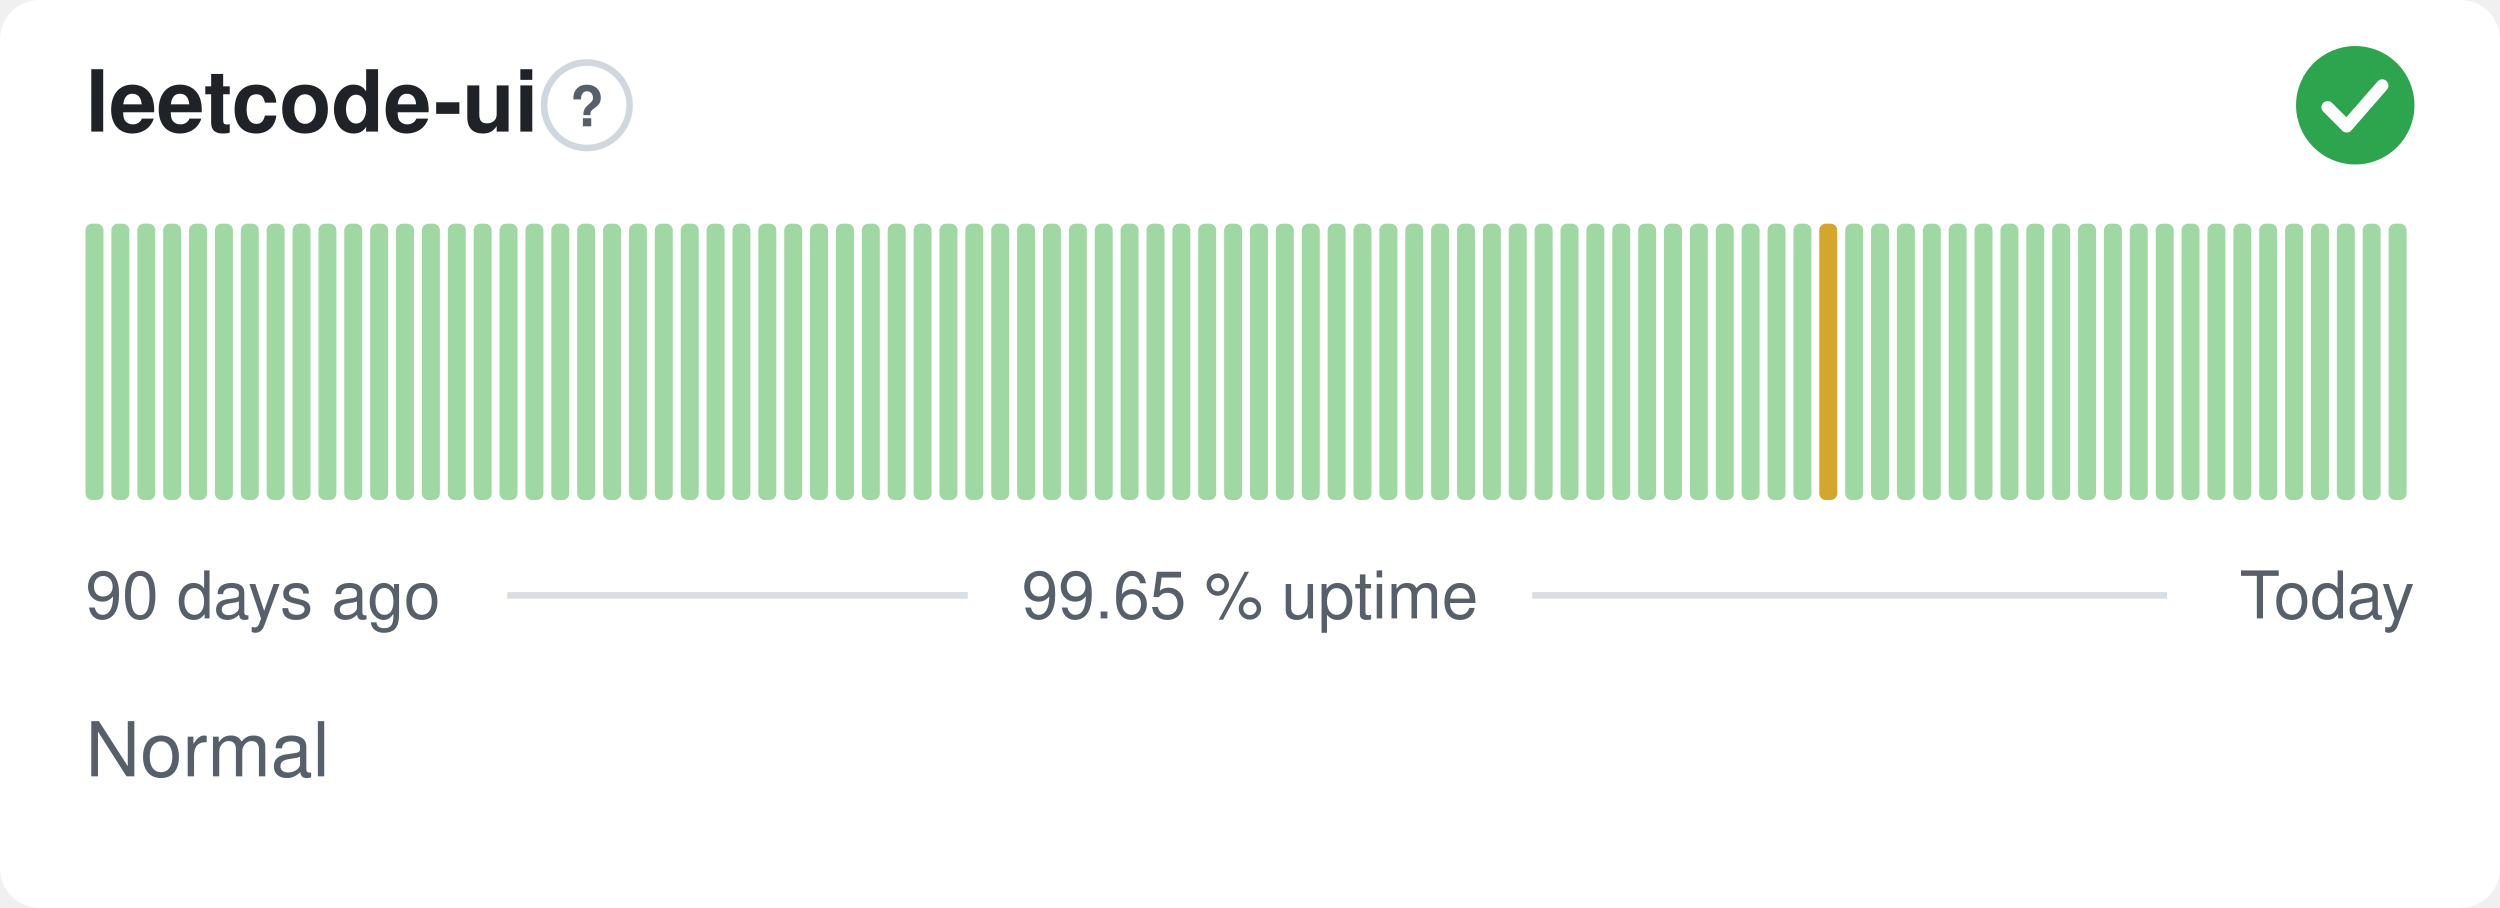
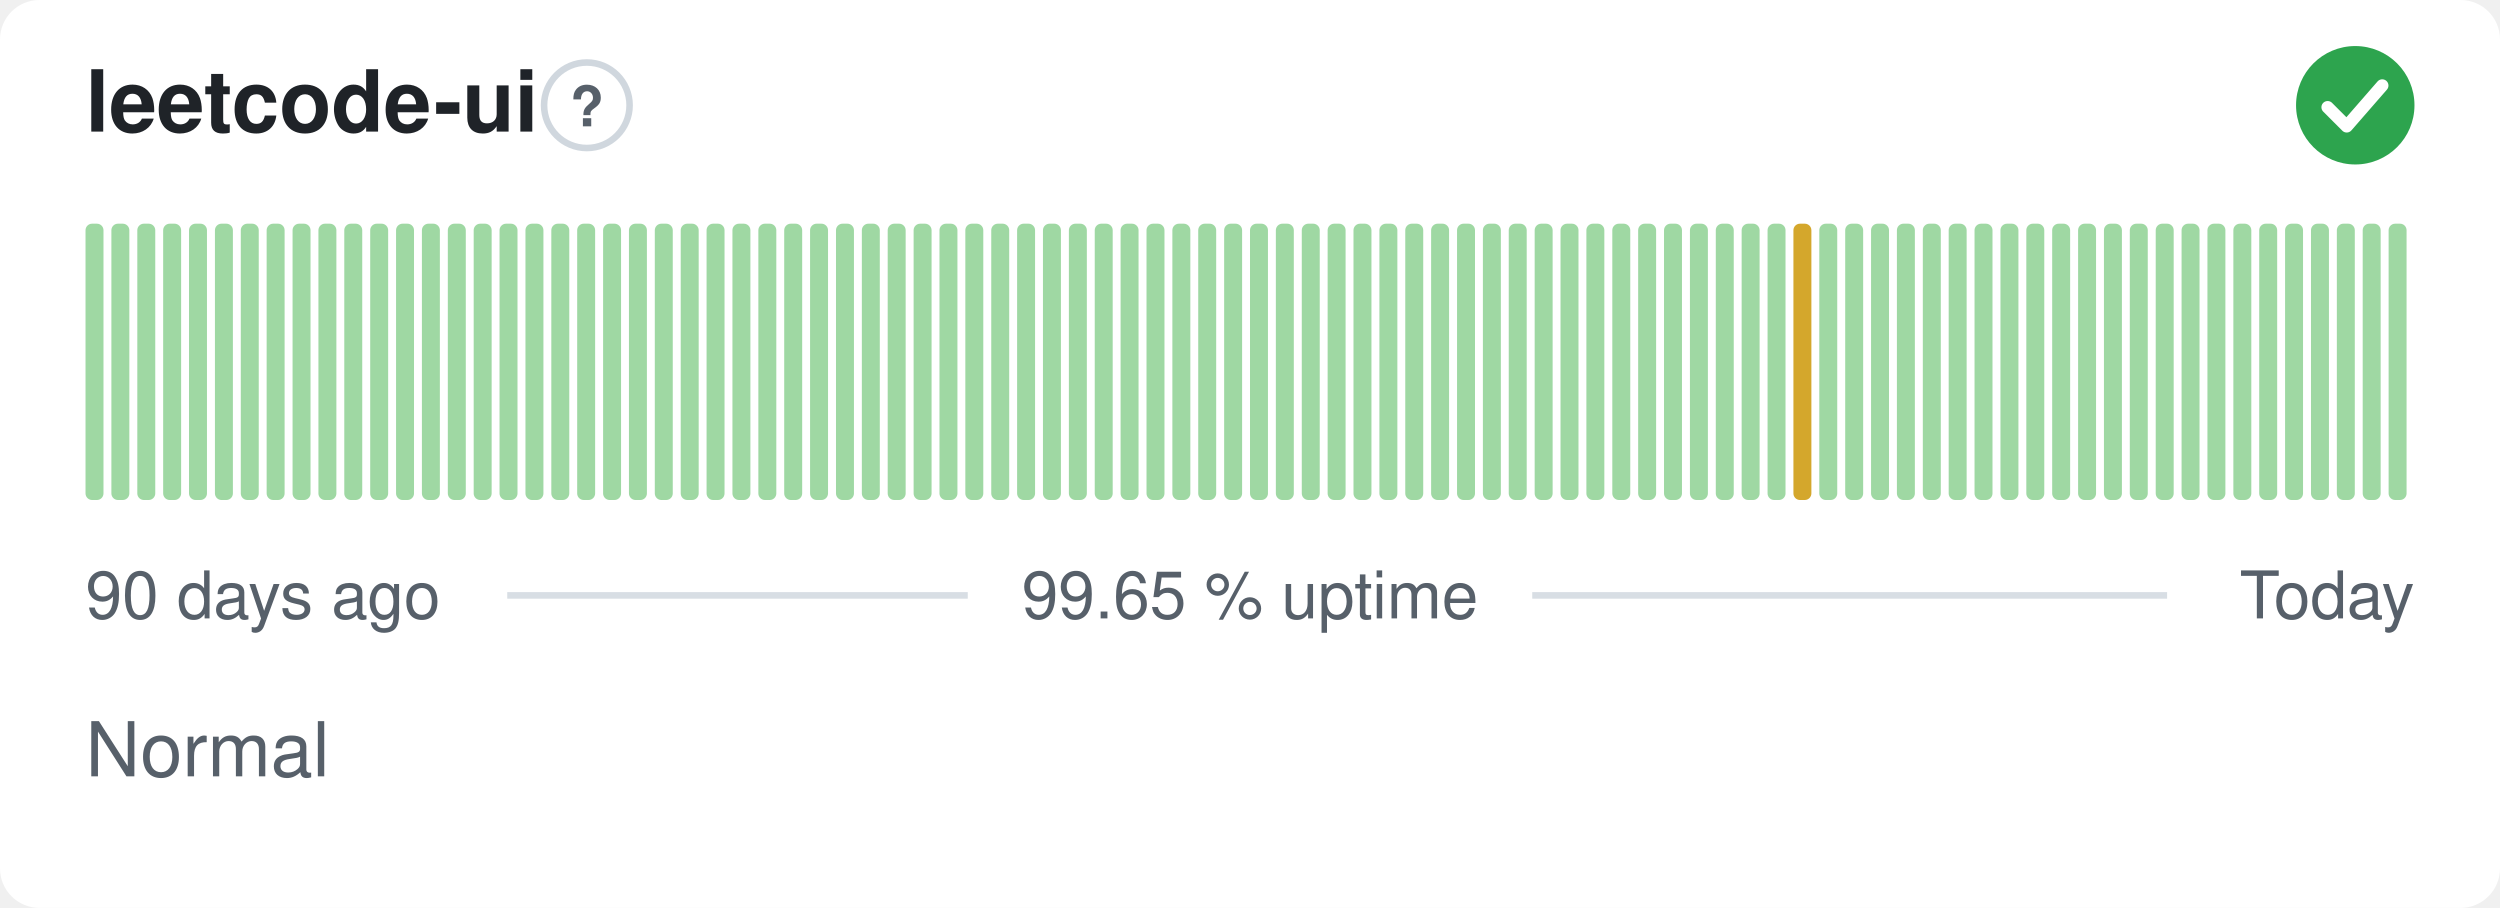
<svg xmlns="http://www.w3.org/2000/svg" width="380" height="138" viewBox="0 0 380 138" role="img" aria-label="leetcode-ui: Normal, 99.65 % uptime over the last 90 days" font-family="-apple-system,BlinkMacSystemFont,'Segoe UI',Helvetica,Arial,sans-serif">
  <style>
    @media (prefers-color-scheme: dark) {
      .bg { fill: #0d1117 }
      .title { fill: #e6edf3 }
      .muted { fill: #8b949e }
      .hint { stroke: #30363d }
      .rule { stroke: #30363d }
      .nodata { fill: #21262d }
    }
  </style>
  <rect class="bg" width="380" height="138" rx="6" fill="#ffffff" />
  <text class="title" x="13" y="20" font-size="13" font-weight="600" fill="#1f2328">leetcode-ui</text>
  <circle class="hint" cx="89.2" cy="16" r="6.5" fill="none" stroke="#d0d7de" stroke-width="1" />
  <text class="muted" x="89.2" y="19.2" text-anchor="middle" font-size="8.5" font-weight="700" fill="#57606a">?</text>
  <circle cx="358" cy="16" r="9" fill="#2da44e" />
  <path d="M353.80 16.30l2.90 2.90 5.40 -6.20" fill="none" stroke="#fff" stroke-width="1.89" stroke-linecap="round" stroke-linejoin="round" />
  <rect x="13.00" y="34.00" width="2.73" height="42.00" rx="1" fill="#9fd8a3" />
  <rect x="16.93" y="34.00" width="2.73" height="42.00" rx="1" fill="#9fd8a3" />
  <rect x="20.87" y="34.00" width="2.73" height="42.00" rx="1" fill="#9fd8a3" />
  <rect x="24.80" y="34.00" width="2.73" height="42.00" rx="1" fill="#9fd8a3" />
  <rect x="28.73" y="34.00" width="2.73" height="42.00" rx="1" fill="#9fd8a3" />
  <rect x="32.67" y="34.00" width="2.73" height="42.00" rx="1" fill="#9fd8a3" />
  <rect x="36.60" y="34.00" width="2.73" height="42.00" rx="1" fill="#9fd8a3" />
  <rect x="40.53" y="34.00" width="2.73" height="42.00" rx="1" fill="#9fd8a3" />
  <rect x="44.47" y="34.00" width="2.73" height="42.00" rx="1" fill="#9fd8a3" />
  <rect x="48.40" y="34.00" width="2.73" height="42.00" rx="1" fill="#9fd8a3" />
  <rect x="52.33" y="34.00" width="2.73" height="42.00" rx="1" fill="#9fd8a3" />
  <rect x="56.27" y="34.00" width="2.73" height="42.00" rx="1" fill="#9fd8a3" />
  <rect x="60.20" y="34.00" width="2.73" height="42.00" rx="1" fill="#9fd8a3" />
  <rect x="64.13" y="34.00" width="2.73" height="42.00" rx="1" fill="#9fd8a3" />
  <rect x="68.07" y="34.00" width="2.73" height="42.00" rx="1" fill="#9fd8a3" />
  <rect x="72.00" y="34.00" width="2.73" height="42.00" rx="1" fill="#9fd8a3" />
  <rect x="75.93" y="34.00" width="2.73" height="42.00" rx="1" fill="#9fd8a3" />
  <rect x="79.87" y="34.00" width="2.73" height="42.00" rx="1" fill="#9fd8a3" />
  <rect x="83.80" y="34.00" width="2.73" height="42.00" rx="1" fill="#9fd8a3" />
  <rect x="87.73" y="34.00" width="2.73" height="42.00" rx="1" fill="#9fd8a3" />
  <rect x="91.67" y="34.00" width="2.73" height="42.00" rx="1" fill="#9fd8a3" />
  <rect x="95.60" y="34.00" width="2.73" height="42.00" rx="1" fill="#9fd8a3" />
  <rect x="99.53" y="34.00" width="2.73" height="42.00" rx="1" fill="#9fd8a3" />
  <rect x="103.47" y="34.00" width="2.73" height="42.00" rx="1" fill="#9fd8a3" />
  <rect x="107.40" y="34.00" width="2.73" height="42.00" rx="1" fill="#9fd8a3" />
  <rect x="111.33" y="34.00" width="2.73" height="42.00" rx="1" fill="#9fd8a3" />
  <rect x="115.27" y="34.00" width="2.73" height="42.00" rx="1" fill="#9fd8a3" />
  <rect x="119.20" y="34.00" width="2.73" height="42.00" rx="1" fill="#9fd8a3" />
  <rect x="123.13" y="34.00" width="2.73" height="42.00" rx="1" fill="#9fd8a3" />
  <rect x="127.07" y="34.00" width="2.73" height="42.00" rx="1" fill="#9fd8a3" />
  <rect x="131.00" y="34.00" width="2.73" height="42.00" rx="1" fill="#9fd8a3" />
  <rect x="134.93" y="34.00" width="2.73" height="42.00" rx="1" fill="#9fd8a3" />
  <rect x="138.87" y="34.00" width="2.73" height="42.00" rx="1" fill="#9fd8a3" />
  <rect x="142.80" y="34.00" width="2.73" height="42.00" rx="1" fill="#9fd8a3" />
  <rect x="146.73" y="34.00" width="2.73" height="42.00" rx="1" fill="#9fd8a3" />
  <rect x="150.67" y="34.00" width="2.73" height="42.00" rx="1" fill="#9fd8a3" />
  <rect x="154.60" y="34.00" width="2.73" height="42.00" rx="1" fill="#9fd8a3" />
  <rect x="158.53" y="34.00" width="2.73" height="42.00" rx="1" fill="#9fd8a3" />
  <rect x="162.47" y="34.00" width="2.73" height="42.00" rx="1" fill="#9fd8a3" />
  <rect x="166.40" y="34.00" width="2.73" height="42.00" rx="1" fill="#9fd8a3" />
  <rect x="170.33" y="34.00" width="2.73" height="42.00" rx="1" fill="#9fd8a3" />
  <rect x="174.27" y="34.00" width="2.73" height="42.00" rx="1" fill="#9fd8a3" />
  <rect x="178.20" y="34.00" width="2.73" height="42.00" rx="1" fill="#9fd8a3" />
  <rect x="182.13" y="34.00" width="2.73" height="42.00" rx="1" fill="#9fd8a3" />
  <rect x="186.07" y="34.00" width="2.73" height="42.00" rx="1" fill="#9fd8a3" />
  <rect x="190.00" y="34.00" width="2.73" height="42.00" rx="1" fill="#9fd8a3" />
  <rect x="193.93" y="34.00" width="2.73" height="42.00" rx="1" fill="#9fd8a3" />
  <rect x="197.87" y="34.00" width="2.73" height="42.00" rx="1" fill="#9fd8a3" />
  <rect x="201.80" y="34.00" width="2.73" height="42.00" rx="1" fill="#9fd8a3" />
  <rect x="205.73" y="34.00" width="2.73" height="42.00" rx="1" fill="#9fd8a3" />
  <rect x="209.67" y="34.00" width="2.73" height="42.00" rx="1" fill="#9fd8a3" />
  <rect x="213.60" y="34.00" width="2.73" height="42.00" rx="1" fill="#9fd8a3" />
  <rect x="217.53" y="34.00" width="2.73" height="42.00" rx="1" fill="#9fd8a3" />
  <rect x="221.47" y="34.00" width="2.73" height="42.00" rx="1" fill="#9fd8a3" />
  <rect x="225.40" y="34.00" width="2.73" height="42.00" rx="1" fill="#9fd8a3" />
  <rect x="229.33" y="34.00" width="2.73" height="42.00" rx="1" fill="#9fd8a3" />
  <rect x="233.27" y="34.00" width="2.73" height="42.00" rx="1" fill="#9fd8a3" />
  <rect x="237.20" y="34.00" width="2.73" height="42.00" rx="1" fill="#9fd8a3" />
  <rect x="241.13" y="34.00" width="2.73" height="42.00" rx="1" fill="#9fd8a3" />
  <rect x="245.07" y="34.00" width="2.73" height="42.00" rx="1" fill="#9fd8a3" />
  <rect x="249.00" y="34.00" width="2.73" height="42.00" rx="1" fill="#9fd8a3" />
  <rect x="252.93" y="34.00" width="2.73" height="42.00" rx="1" fill="#9fd8a3" />
  <rect x="256.87" y="34.00" width="2.73" height="42.00" rx="1" fill="#9fd8a3" />
  <rect x="260.80" y="34.00" width="2.73" height="42.00" rx="1" fill="#9fd8a3" />
  <rect x="264.73" y="34.00" width="2.73" height="42.00" rx="1" fill="#9fd8a3" />
  <rect x="268.67" y="34.00" width="2.73" height="42.00" rx="1" fill="#9fd8a3" />
-   <rect x="272.60" y="34.00" width="2.73" height="42.00" rx="1" fill="#9fd8a3" />
-   <rect x="276.53" y="34.00" width="2.73" height="42.00" rx="1" fill="#d4a72c" />
+   <rect x="272.60" y="34.00" width="2.73" height="42.00" rx="1" fill="#d4a72c" />
+   <rect x="276.53" y="34.00" width="2.73" height="42.00" rx="1" fill="#9fd8a3" />
  <rect x="280.47" y="34.00" width="2.73" height="42.00" rx="1" fill="#9fd8a3" />
  <rect x="284.40" y="34.00" width="2.73" height="42.00" rx="1" fill="#9fd8a3" />
  <rect x="288.33" y="34.00" width="2.73" height="42.00" rx="1" fill="#9fd8a3" />
  <rect x="292.27" y="34.00" width="2.73" height="42.00" rx="1" fill="#9fd8a3" />
  <rect x="296.20" y="34.00" width="2.73" height="42.00" rx="1" fill="#9fd8a3" />
  <rect x="300.13" y="34.00" width="2.73" height="42.00" rx="1" fill="#9fd8a3" />
  <rect x="304.07" y="34.00" width="2.73" height="42.00" rx="1" fill="#9fd8a3" />
  <rect x="308.00" y="34.00" width="2.73" height="42.00" rx="1" fill="#9fd8a3" />
  <rect x="311.93" y="34.00" width="2.73" height="42.00" rx="1" fill="#9fd8a3" />
  <rect x="315.87" y="34.00" width="2.73" height="42.00" rx="1" fill="#9fd8a3" />
  <rect x="319.80" y="34.00" width="2.73" height="42.00" rx="1" fill="#9fd8a3" />
  <rect x="323.73" y="34.00" width="2.73" height="42.00" rx="1" fill="#9fd8a3" />
  <rect x="327.67" y="34.00" width="2.73" height="42.00" rx="1" fill="#9fd8a3" />
  <rect x="331.60" y="34.00" width="2.73" height="42.00" rx="1" fill="#9fd8a3" />
  <rect x="335.53" y="34.00" width="2.73" height="42.00" rx="1" fill="#9fd8a3" />
  <rect x="339.47" y="34.00" width="2.73" height="42.00" rx="1" fill="#9fd8a3" />
  <rect x="343.40" y="34.00" width="2.73" height="42.00" rx="1" fill="#9fd8a3" />
  <rect x="347.33" y="34.00" width="2.73" height="42.00" rx="1" fill="#9fd8a3" />
  <rect x="351.27" y="34.00" width="2.73" height="42.00" rx="1" fill="#9fd8a3" />
  <rect x="355.20" y="34.00" width="2.73" height="42.00" rx="1" fill="#9fd8a3" />
  <rect x="359.13" y="34.00" width="2.73" height="42.00" rx="1" fill="#9fd8a3" />
  <rect x="363.07" y="34.00" width="2.73" height="42.00" rx="1" fill="#9fd8a3" />
  <text class="muted" x="13" y="94" font-size="10" fill="#57606a">90 days ago</text>
  <text class="muted" x="190" y="94" text-anchor="middle" font-size="10" fill="#57606a">99.65 % uptime</text>
  <text class="muted" x="367" y="94" text-anchor="end" font-size="10" fill="#57606a">Today</text>
  <line class="rule" x1="77.1" y1="90.5" x2="147.1" y2="90.5" stroke="#d8dee4" stroke-width="1" />
  <line class="rule" x1="232.9" y1="90.5" x2="329.4" y2="90.5" stroke="#d8dee4" stroke-width="1" />
  <text class="muted" x="13" y="118" font-size="11.5" fill="#57606a">Normal</text>
</svg>
